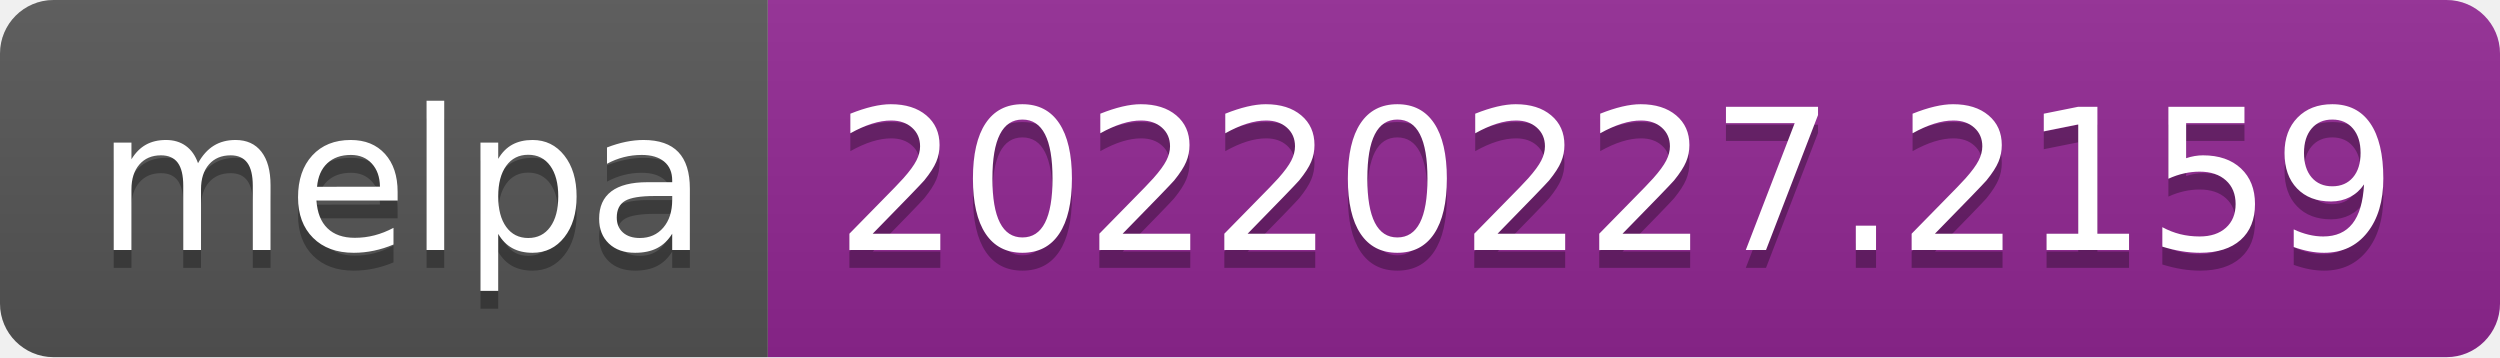
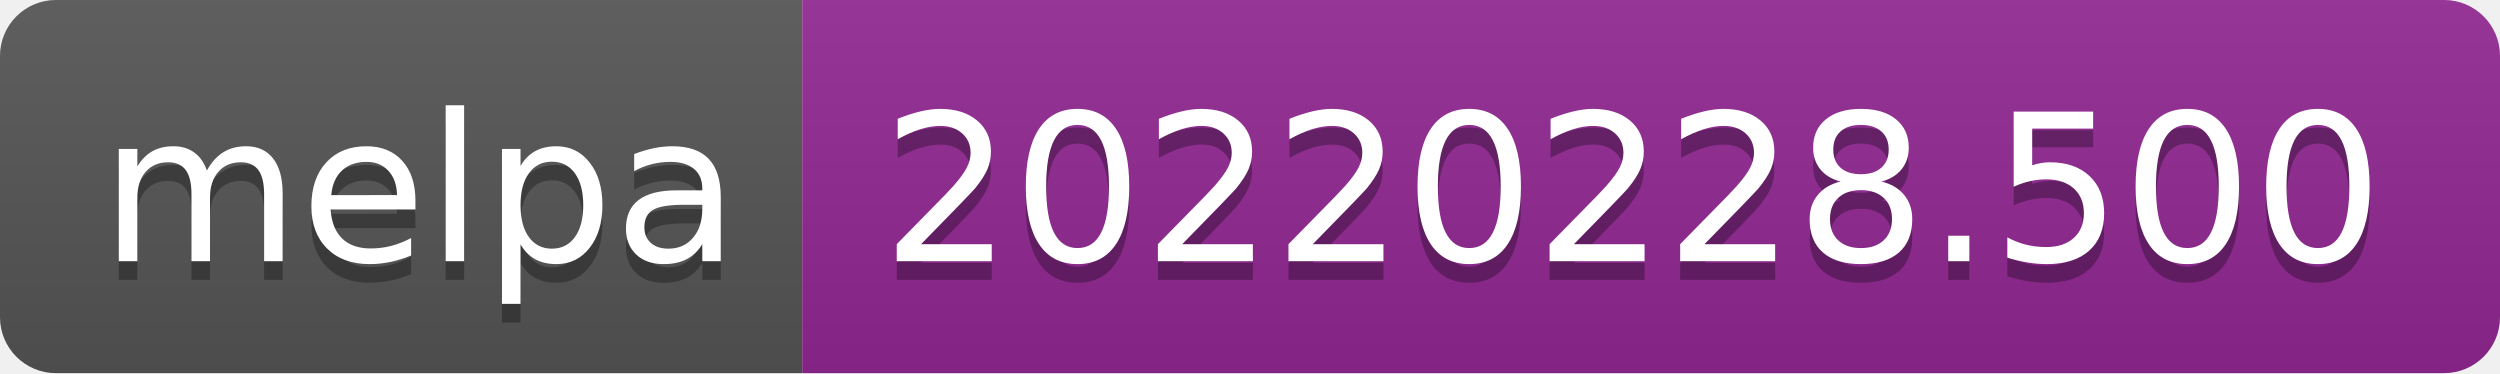
- <svg xmlns="http://www.w3.org/2000/svg" width="140" height="20" role="img" aria-label="melpa: 20220227.2159">
+ <svg xmlns="http://www.w3.org/2000/svg" width="134" height="20" role="img" aria-label="melpa: 20220228.500">
  <linearGradient id="s" x2="0" y2="100%">
    <stop offset="0" stop-color="#bbb" stop-opacity=".1" />
    <stop offset="1" stop-opacity=".1" />
  </linearGradient>
  <clipPath id="r">
-     <rect width="140" height="20" rx="3" fill="#fff" />
+     <rect width="134" height="20" rx="3" fill="#fff" />
  </clipPath>
  <g clip-path="url(#r)">
    <rect width="43" height="20" fill="#555" />
-     <rect x="43" width="97" height="20" fill="#922793" />
-     <rect width="140" height="20" fill="url(#s)" />
+     <rect x="43" width="91" height="20" fill="#922793" />
+     <rect width="134" height="20" fill="url(#s)" />
  </g>
  <g fill="#fff" text-anchor="middle" font-family="Verdana,Geneva,DejaVu Sans,sans-serif" text-rendering="geometricPrecision" font-size="110">
    <text aria-hidden="true" x="225" y="150" fill="#010101" fill-opacity=".3" transform="scale(.1)" textLength="330">melpa</text>
    <text x="225" y="140" transform="scale(.1)" fill="#fff" textLength="330">melpa</text>
-     <text aria-hidden="true" x="905" y="150" fill="#010101" fill-opacity=".3" transform="scale(.1)" textLength="870">20220227.2159</text>
-     <text x="905" y="140" transform="scale(.1)" fill="#fff" textLength="870">20220227.2159</text>
+     <text aria-hidden="true" x="875" y="150" fill="#010101" fill-opacity=".3" transform="scale(.1)" textLength="810">20220228.500</text>
+     <text x="875" y="140" transform="scale(.1)" fill="#fff" textLength="810">20220228.500</text>
  </g>
</svg>
